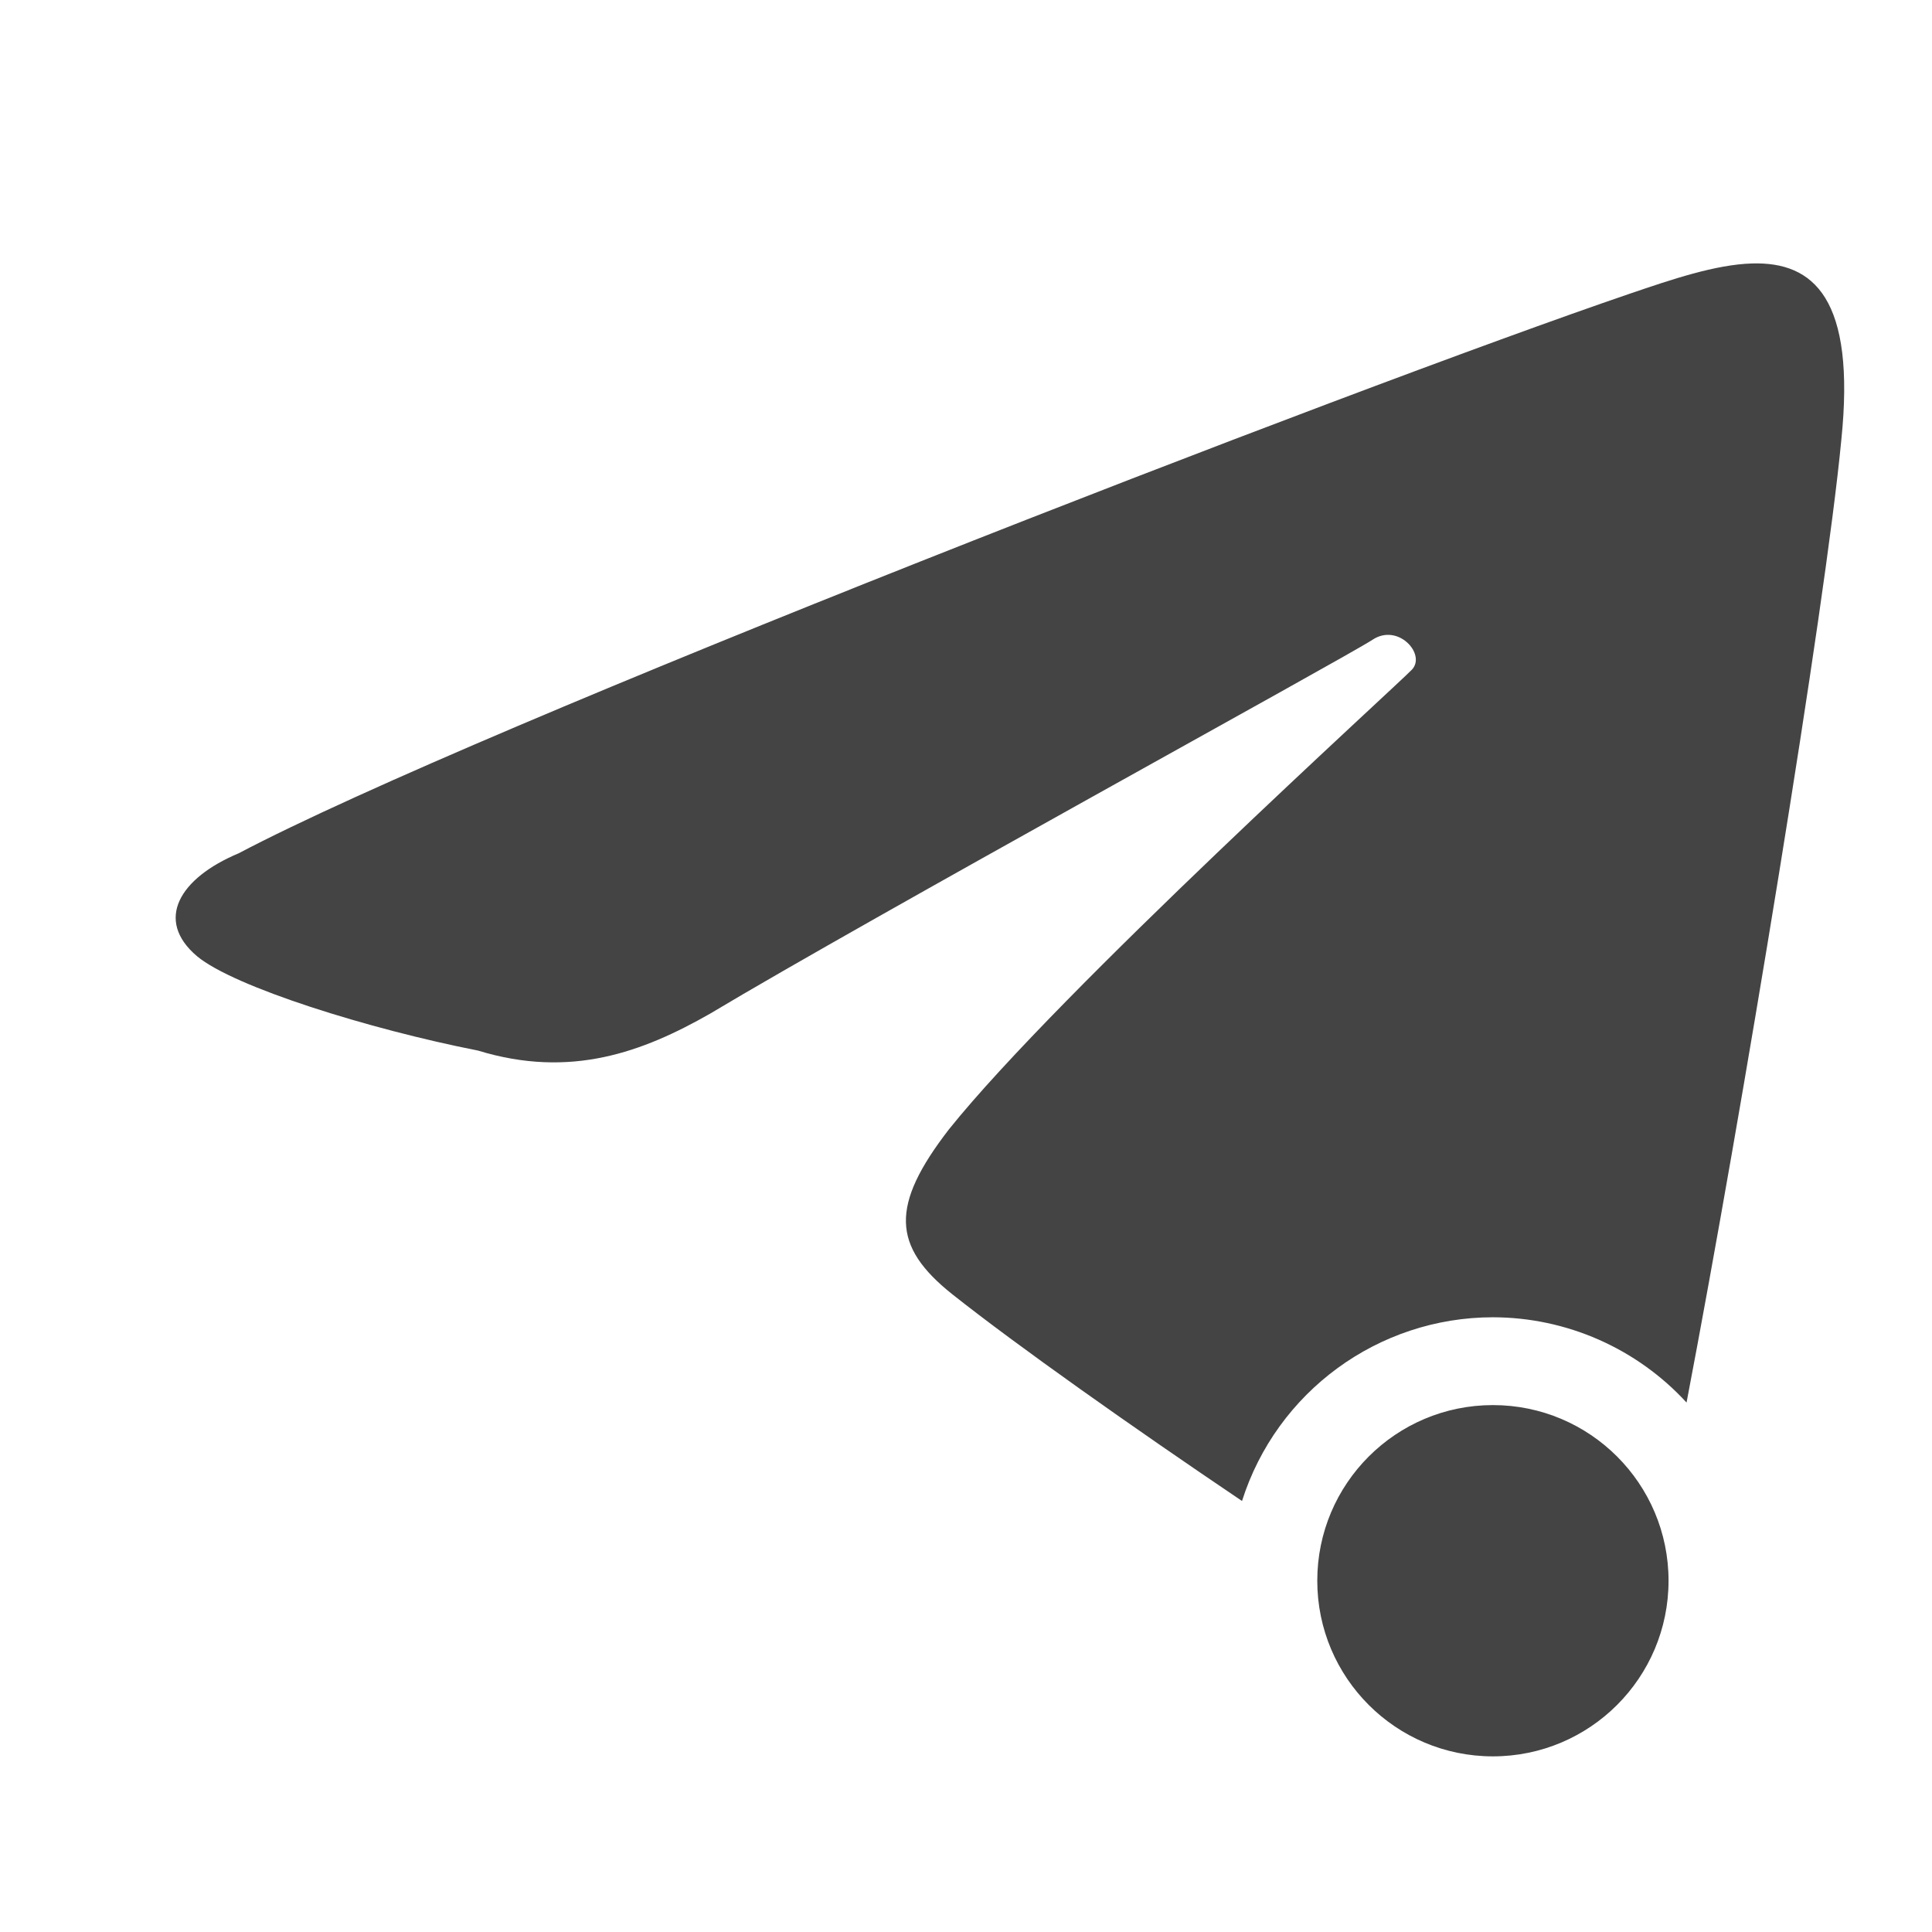
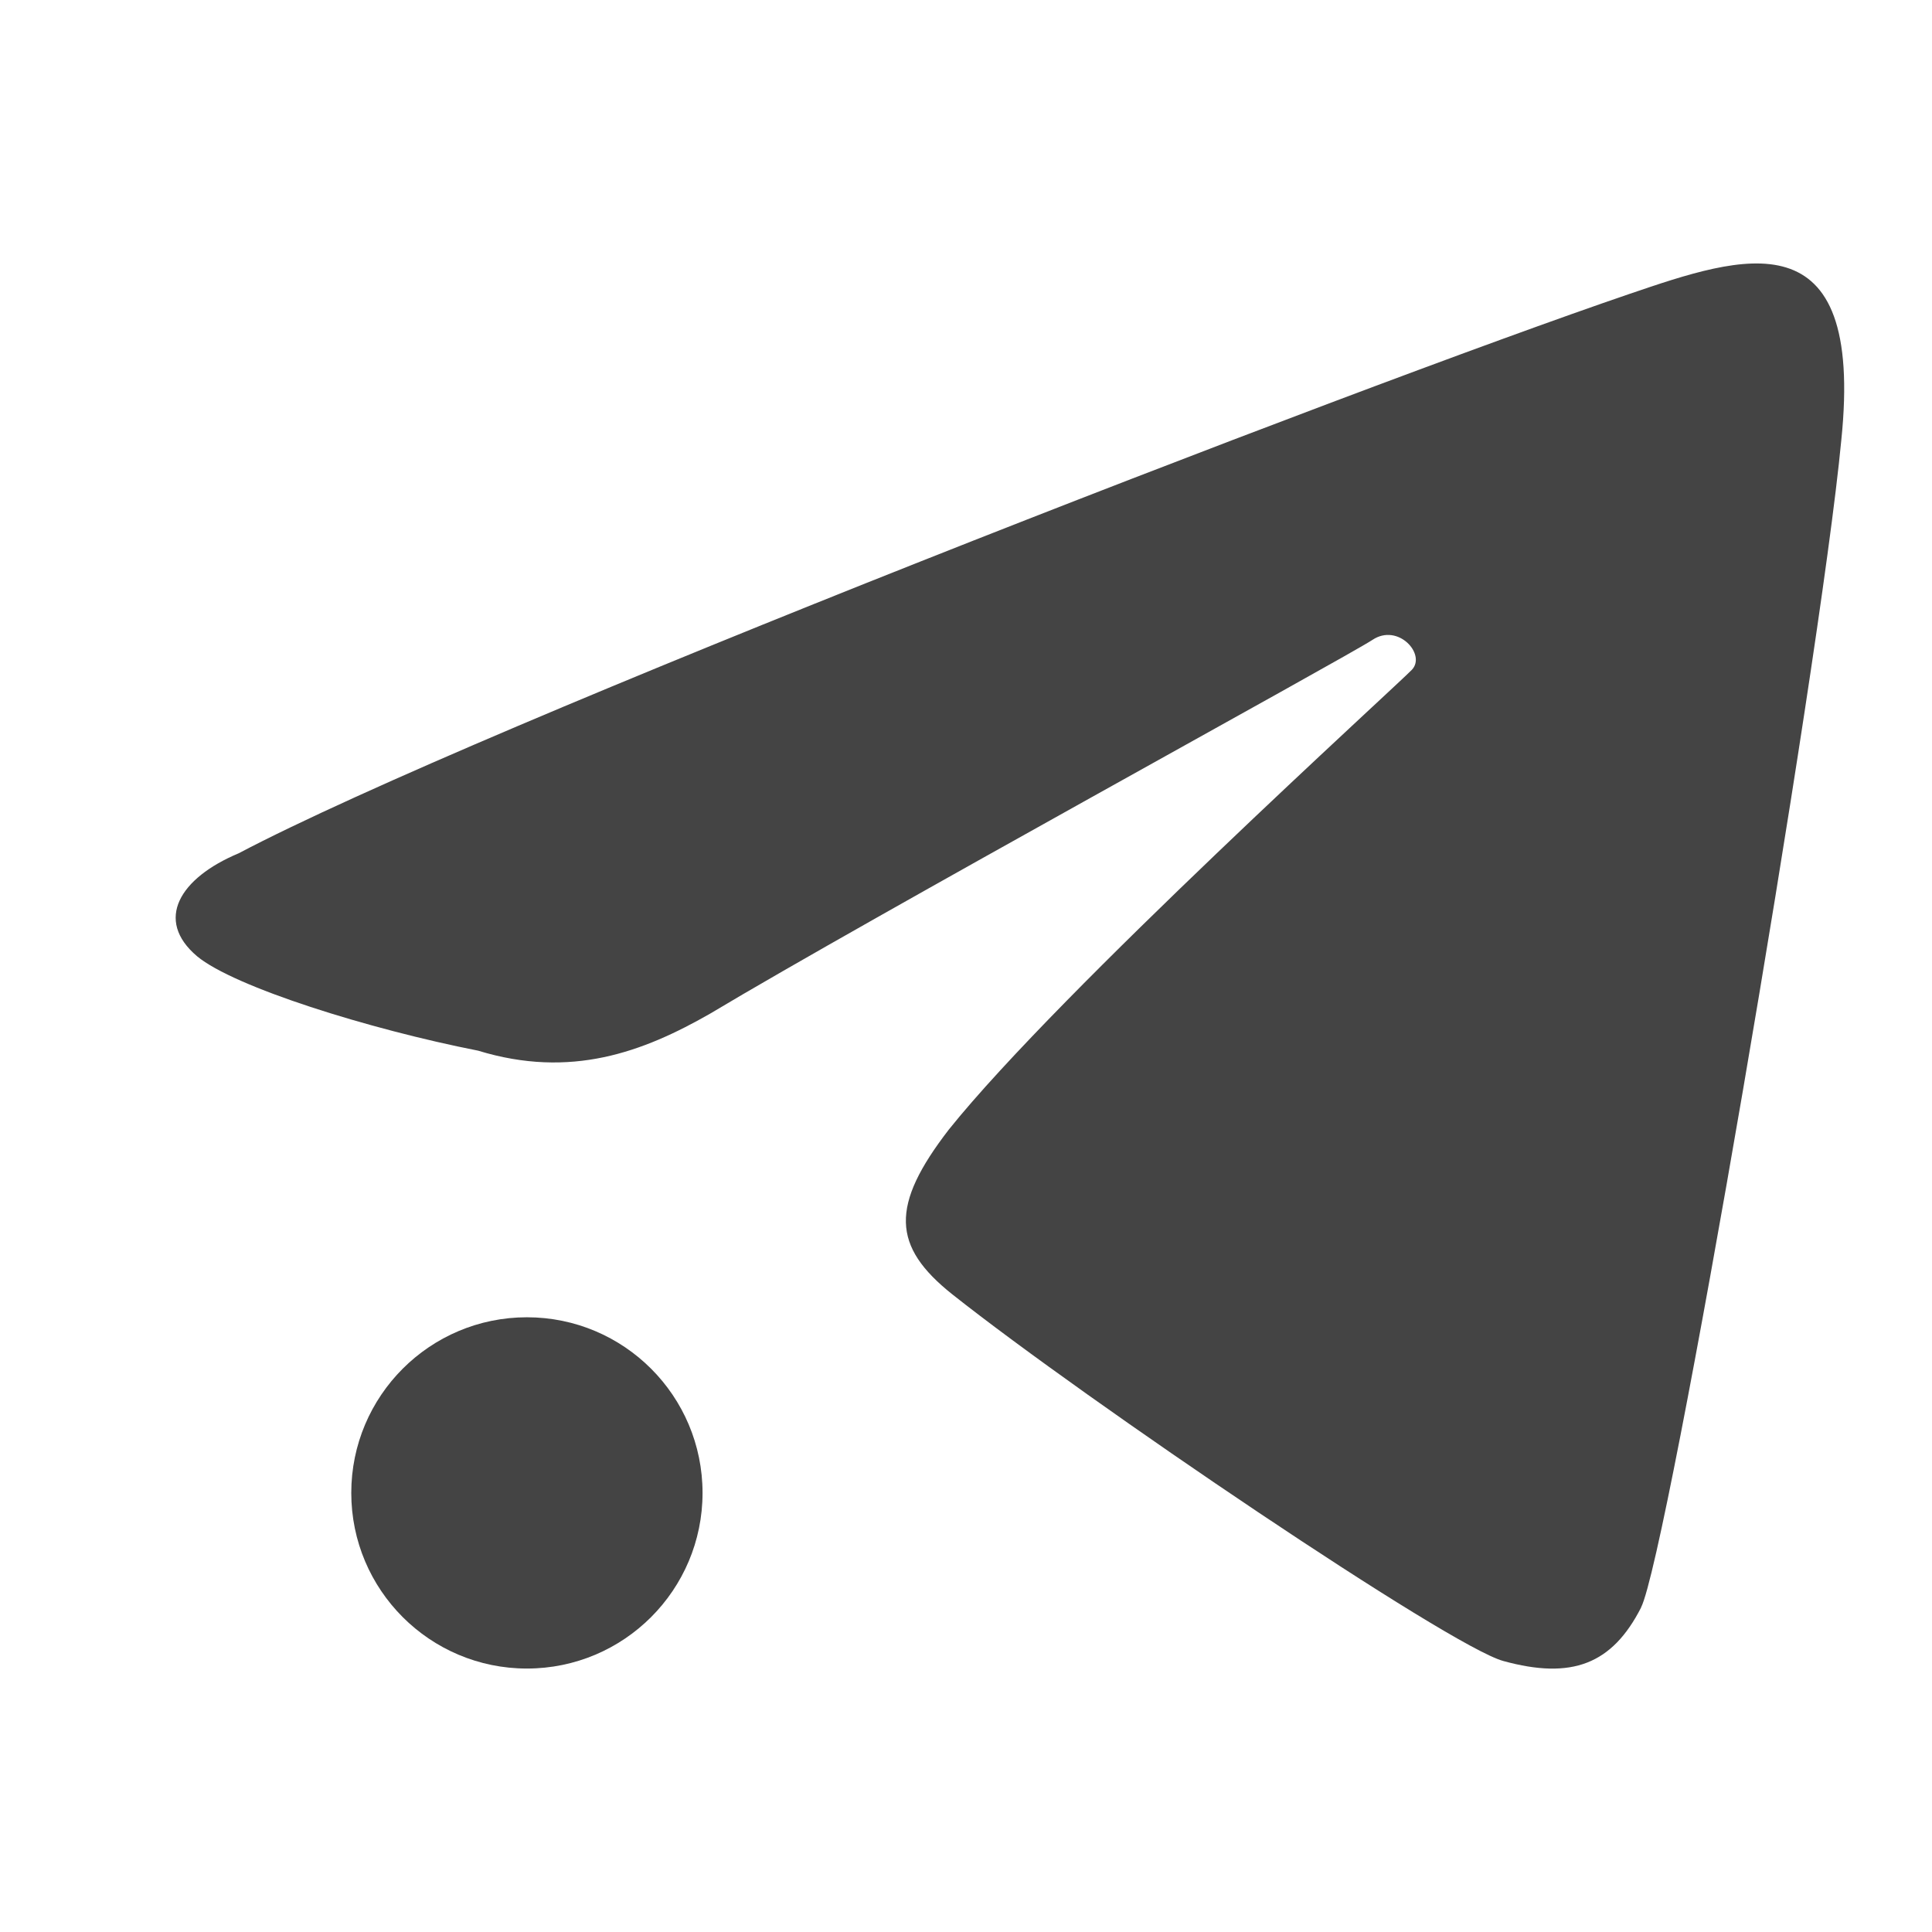
<svg xmlns="http://www.w3.org/2000/svg" width="22" height="22" version="1">
  <defs>
    <style id="current-color-scheme" type="text/css">
   .ColorScheme-Text { color:#444444; } .ColorScheme-Highlight { color:#4285f4; } .ColorScheme-NeutralText { color:#ff9800; } .ColorScheme-PositiveText { color:#4caf50; } .ColorScheme-NegativeText { color:#f44336; }
  </style>
  </defs>
-   <path style="fill:currentColor" class="ColorScheme-Text" d="M 19.953,3 C 19.534,3.012 19.036,3.182 18.554,3.346 15.404,4.421 5.443,8.279 2.717,9.717 c -0.671,0.281 -0.961,0.759 -0.473,1.172 0.421,0.35 1.958,0.83 3.199,1.074 1.058,0.324 1.88,0.014 2.639,-0.418 1.823,-1.092 7.254,-4.066 7.547,-4.26 0.292,-0.194 0.613,0.166 0.449,0.34 -0.164,0.174 -4.01,3.66 -5.273,5.236 -0.669,0.867 -0.648,1.33 0.039,1.877 0.734,0.582 2.053,1.514 3.299,2.354 A 3,3 0 0 1 17,15 3,3 0 0 1 19.205,15.971 C 19.833,12.688 20.787,6.908 20.967,5.014 21.134,3.398 20.652,2.98 19.953,3 Z m -2.953,13 a 2,2 0 0 0 -2,2 2,2 0 0 0 2,2 2,2 0 0 0 2,-2 2,2 0 0 0 -2,-2 z" />
+   <circle style="fill:currentColor" class="ColorScheme-Text" cx="6" cy="17" r="2" />
+   <path style="fill:currentColor" class="ColorScheme-Text" d="M 18.687,18.304 C 18.989,17.713 20.719,7.623 20.967,5.014 21.234,2.429 19.839,2.91 18.555,3.347 15.404,4.422 5.443,8.279 2.717,9.717 c -0.671,0.281 -0.961,0.759 -0.473,1.172 0.421,0.35 1.959,0.831 3.2,1.075 1.058,0.324 1.88,0.014 2.638,-0.419 1.823,-1.092 7.254,-4.065 7.547,-4.259 0.292,-0.194 0.613,0.166 0.449,0.34 -0.164,0.174 -4.01,3.66 -5.273,5.236 -0.669,0.867 -0.649,1.329 0.038,1.876 1.542,1.222 5.662,4.008 6.275,4.176 0.782,0.215 1.24,0.037 1.57,-0.61 z" />
</svg>
